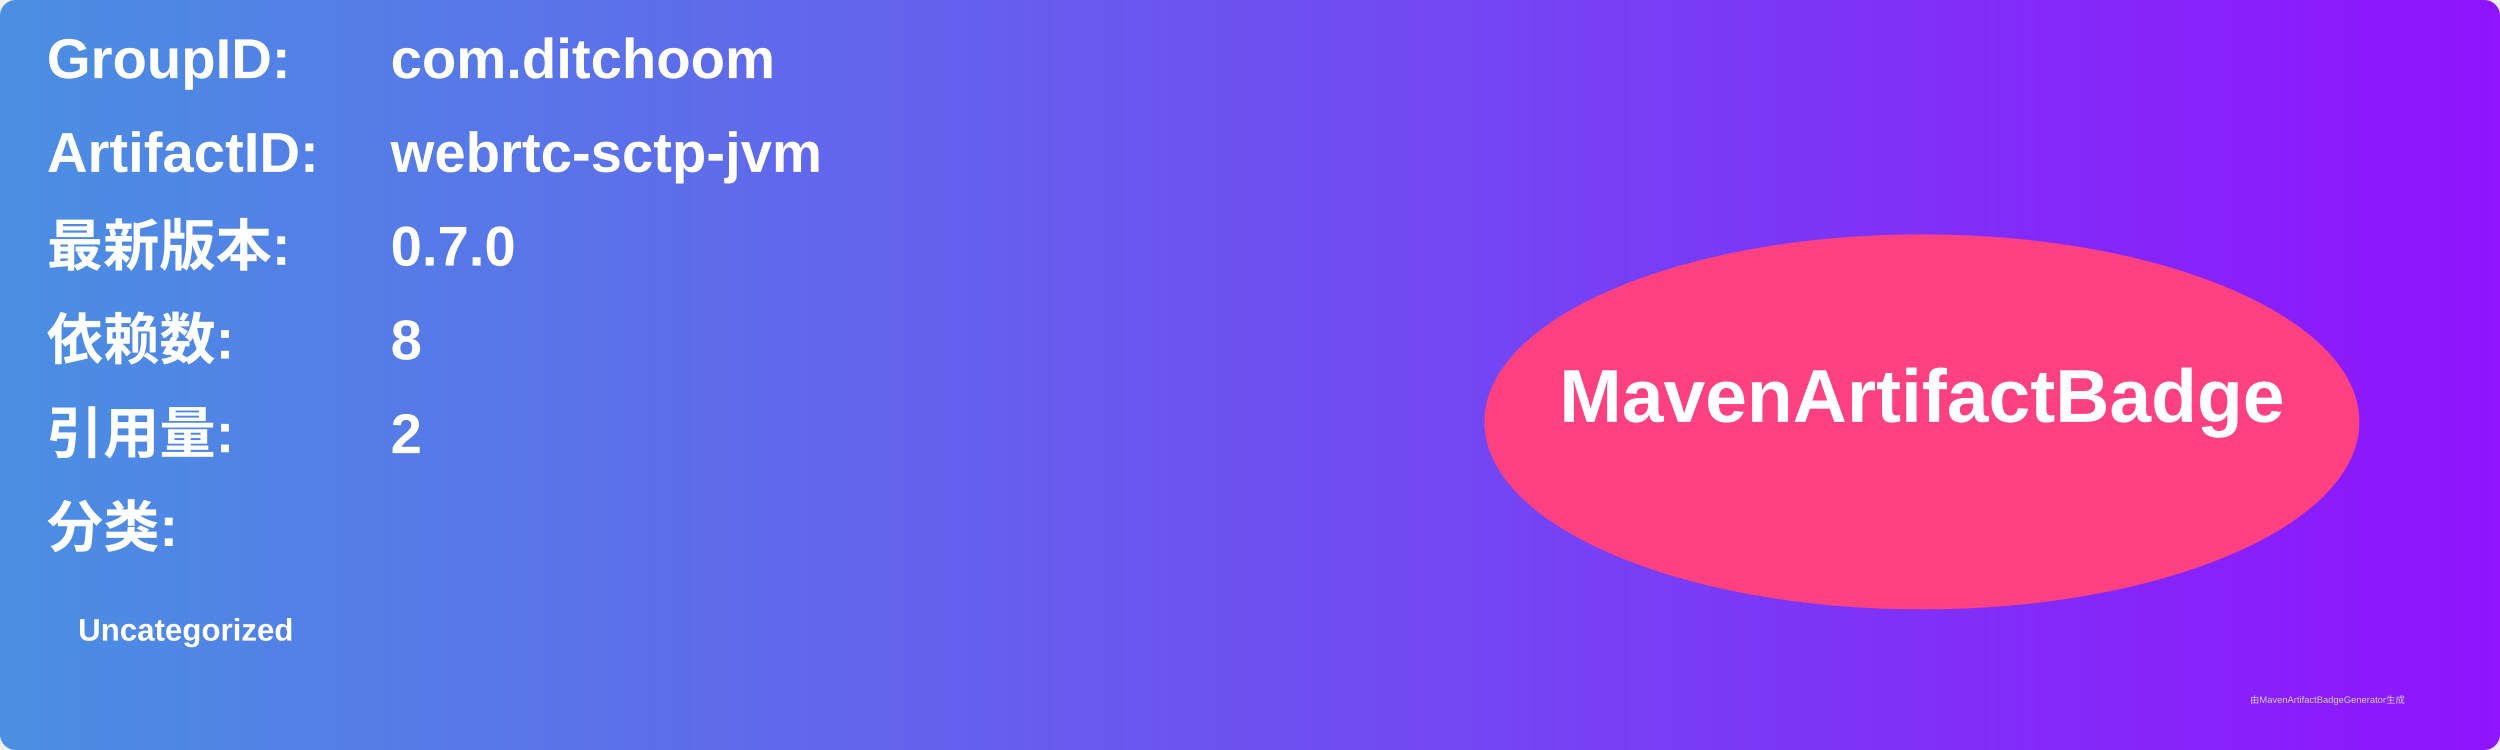
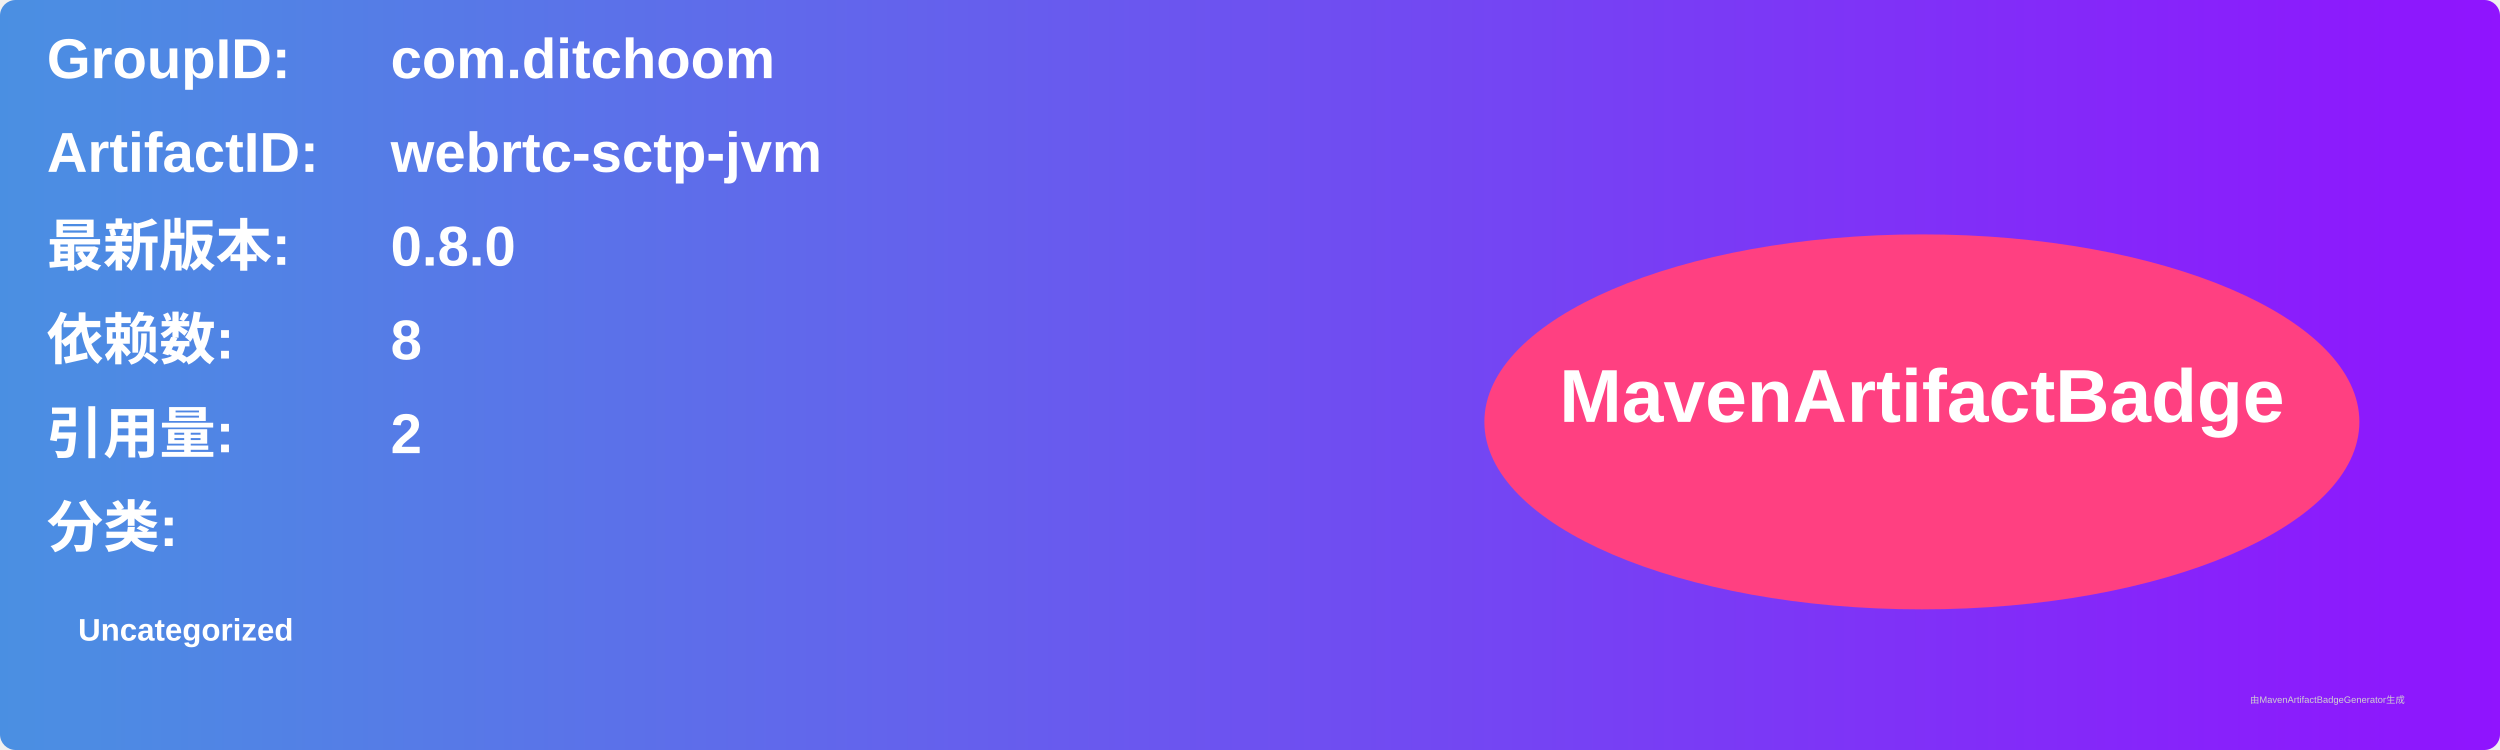
<svg xmlns="http://www.w3.org/2000/svg" width="800" height="240" viewBox="0 0 800 240">
  <linearGradient id="grad" x1="0%" y1="0%" x2="100%" y2="0%">
    <stop offset="0%" stop-color="#4a90e2" />
    <stop offset="100%" stop-color="#9013fe" />
  </linearGradient>
  <rect width="100%" height="100%" rx="5" ry="5" fill="url(#grad)" />
  <g transform="translate(15, 15)">
    <text x="0" y="10" font-family="Arial" font-size="18" fill="white" font-weight="bold" width="260">GroupID:</text>
    <text x="110" y="10" font-family="Arial" font-size="18" fill="white" font-weight="bold" width="460">com.ditchoom</text>
    <text x="0" y="40" font-family="Arial" font-size="18" fill="white" font-weight="bold" width="260">ArtifactID:</text>
    <text x="110" y="40" font-family="Arial" font-size="18" fill="white" font-weight="bold" width="460">webrtc-sctp-jvm</text>
    <text x="0" y="70" font-family="Arial" font-size="18" fill="white" font-weight="bold">最新版本:</text>
    <text x="110" y="70" font-family="Arial" font-size="18" fill="white" font-weight="bold">
-       <tspan font-weight="bold">0.7.0</tspan>
+       <tspan font-weight="bold">0.8.0</tspan>
    </text>
    <text x="0" y="100" font-family="Arial" font-size="18" fill="white" font-weight="bold">依赖数: </text>
    <text x="110" y="100" font-family="Arial" font-size="18" fill="white">
      <tspan font-weight="bold">8</tspan>
    </text>
    <text x="0" y="130" font-family="Arial" font-size="18" fill="white" font-weight="bold">引用量: </text>
    <text x="110" y="130" font-family="Arial" font-size="18" fill="white">
      <tspan font-weight="bold">2</tspan>
    </text>
    <text x="0" y="160" font-family="Arial" font-size="18" fill="white" font-weight="bold">分类:</text>
    <text x="10" y="190" font-family="Arial" font-size="10" fill="white">
      <tspan font-weight="bold">Uncategorized</tspan>
    </text>
    <ellipse cx="600" cy="120" rx="140" ry="60" fill="#ff4081" />
    <text x="600" y="120" text-anchor="middle" font-family="Arial" font-size="24" fill="white" font-weight="bold">MavenArtifactBadge</text>
  </g>
  <text x="720" y="225" font-family="Arial" font-size="3" fill="#d0d0d0">由MavenArtifactBadgeGenerator生成</text>
</svg>
